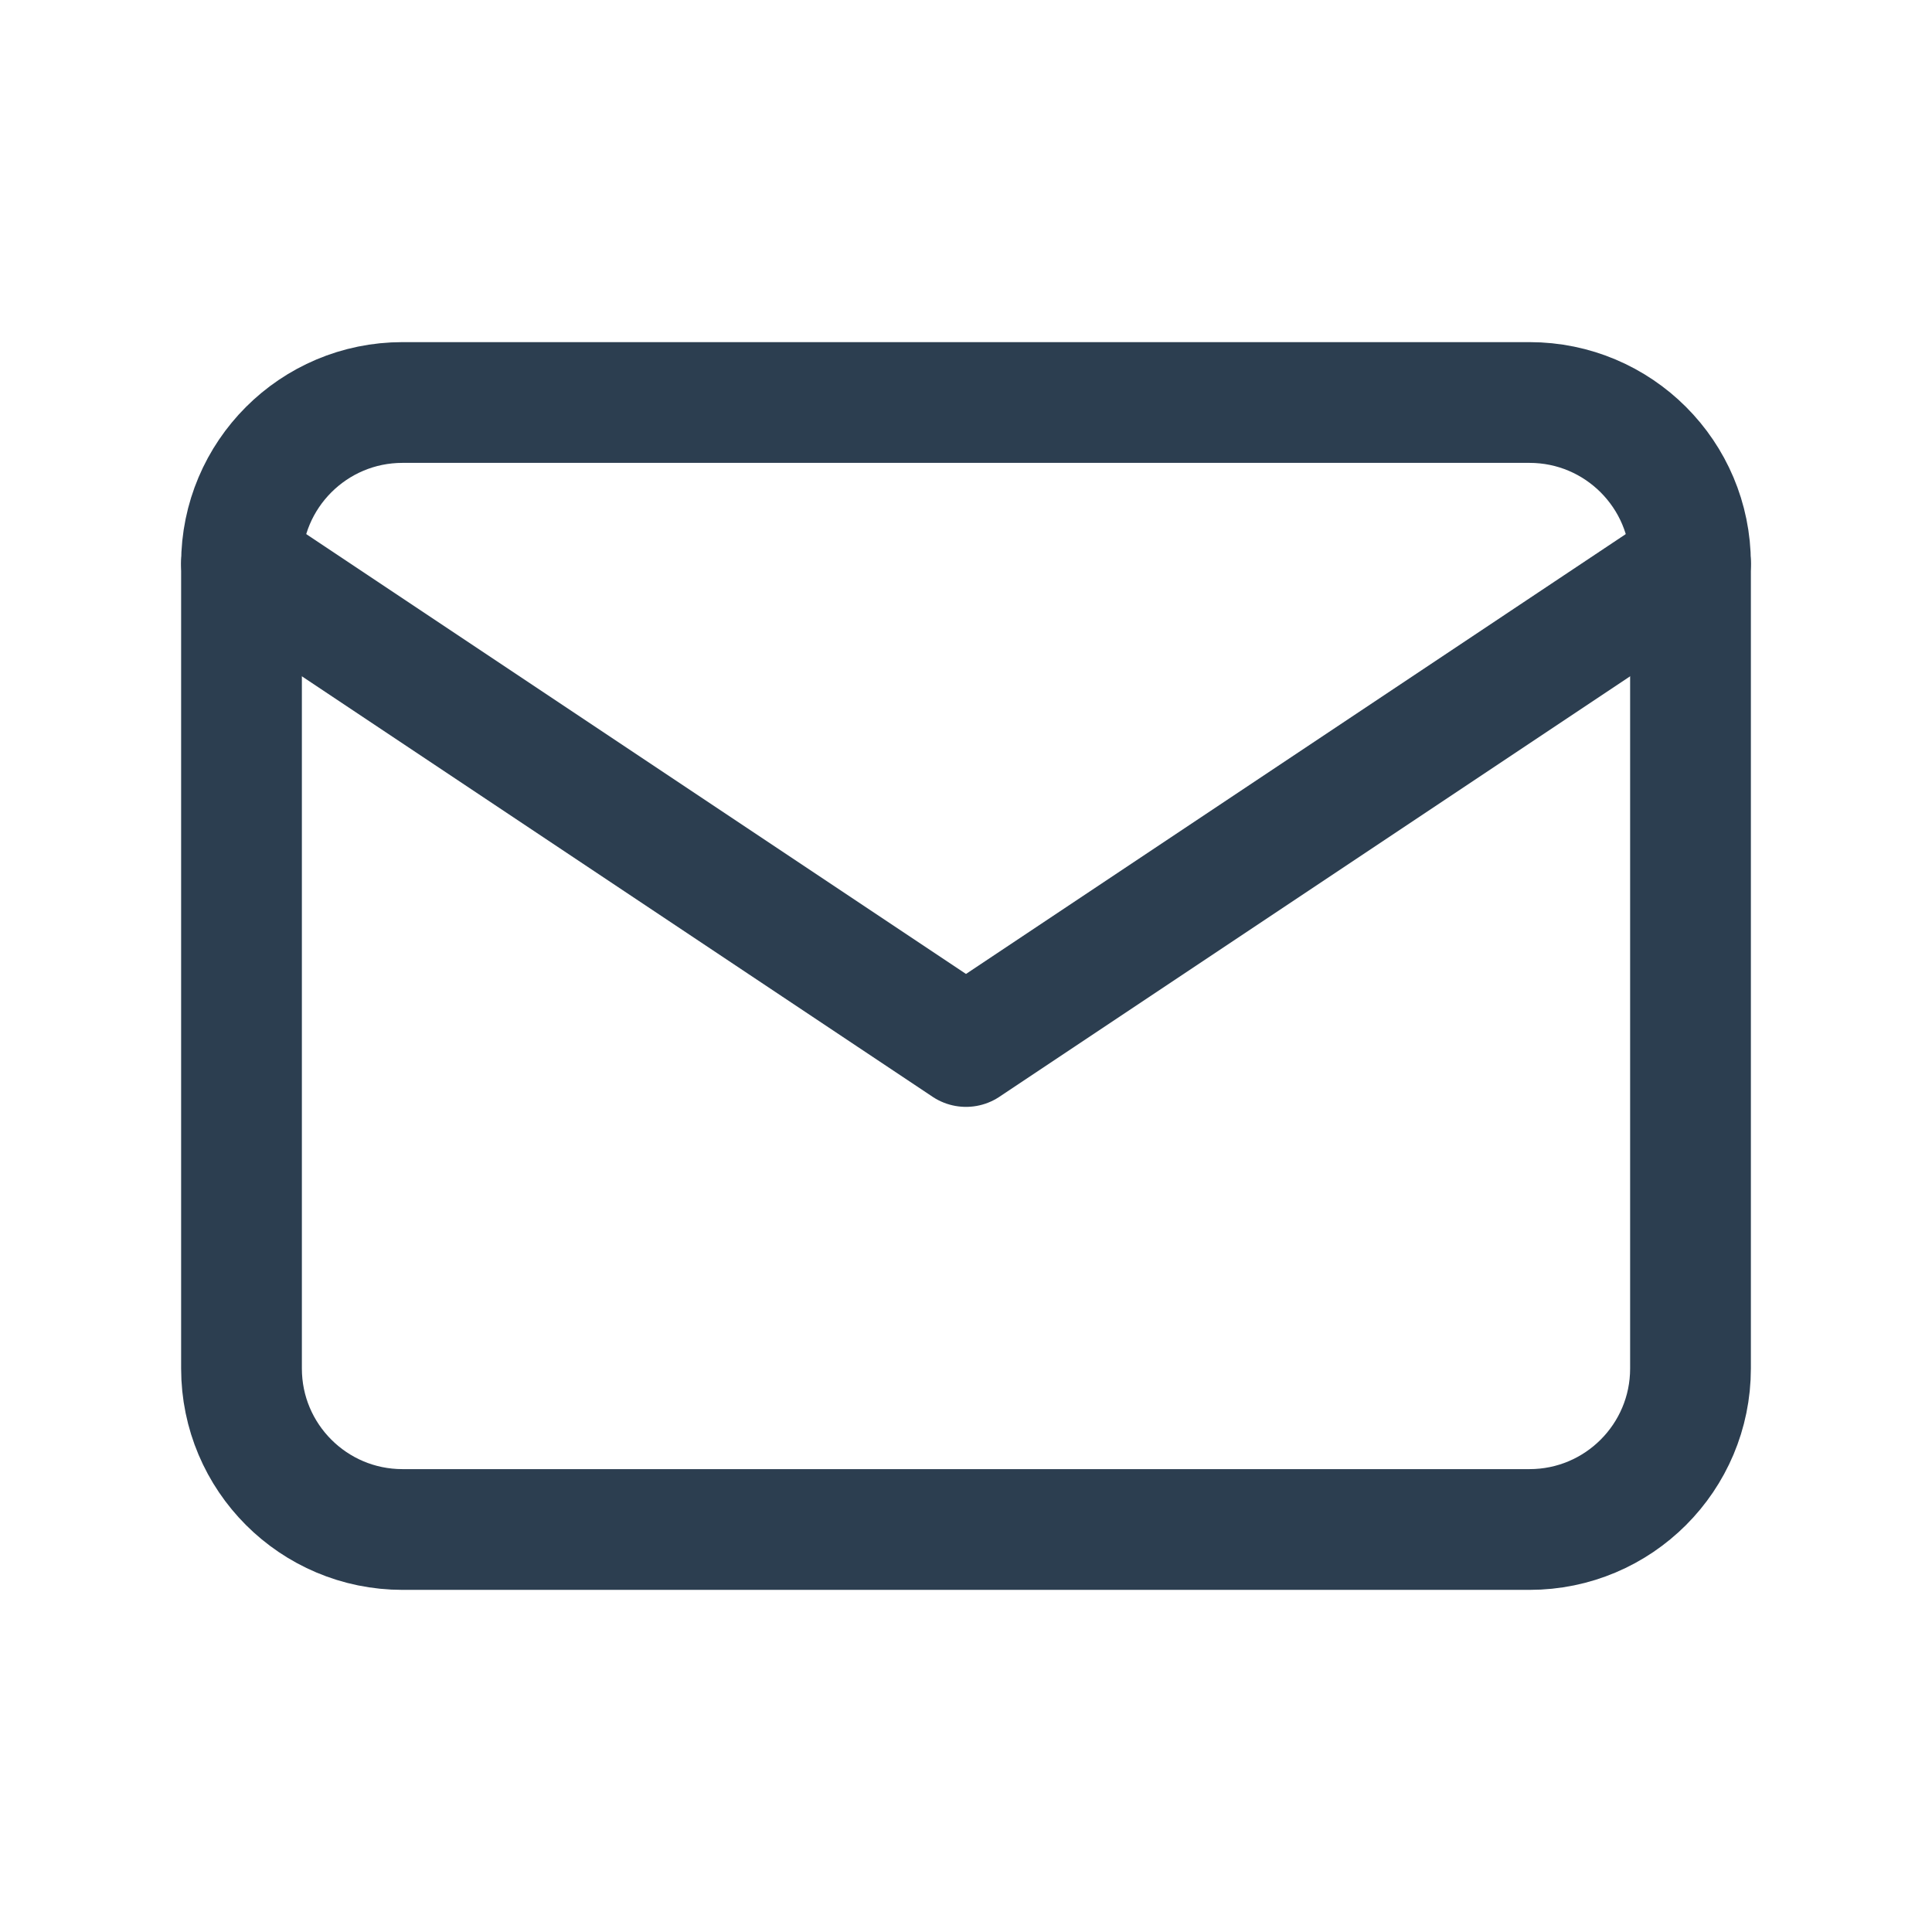
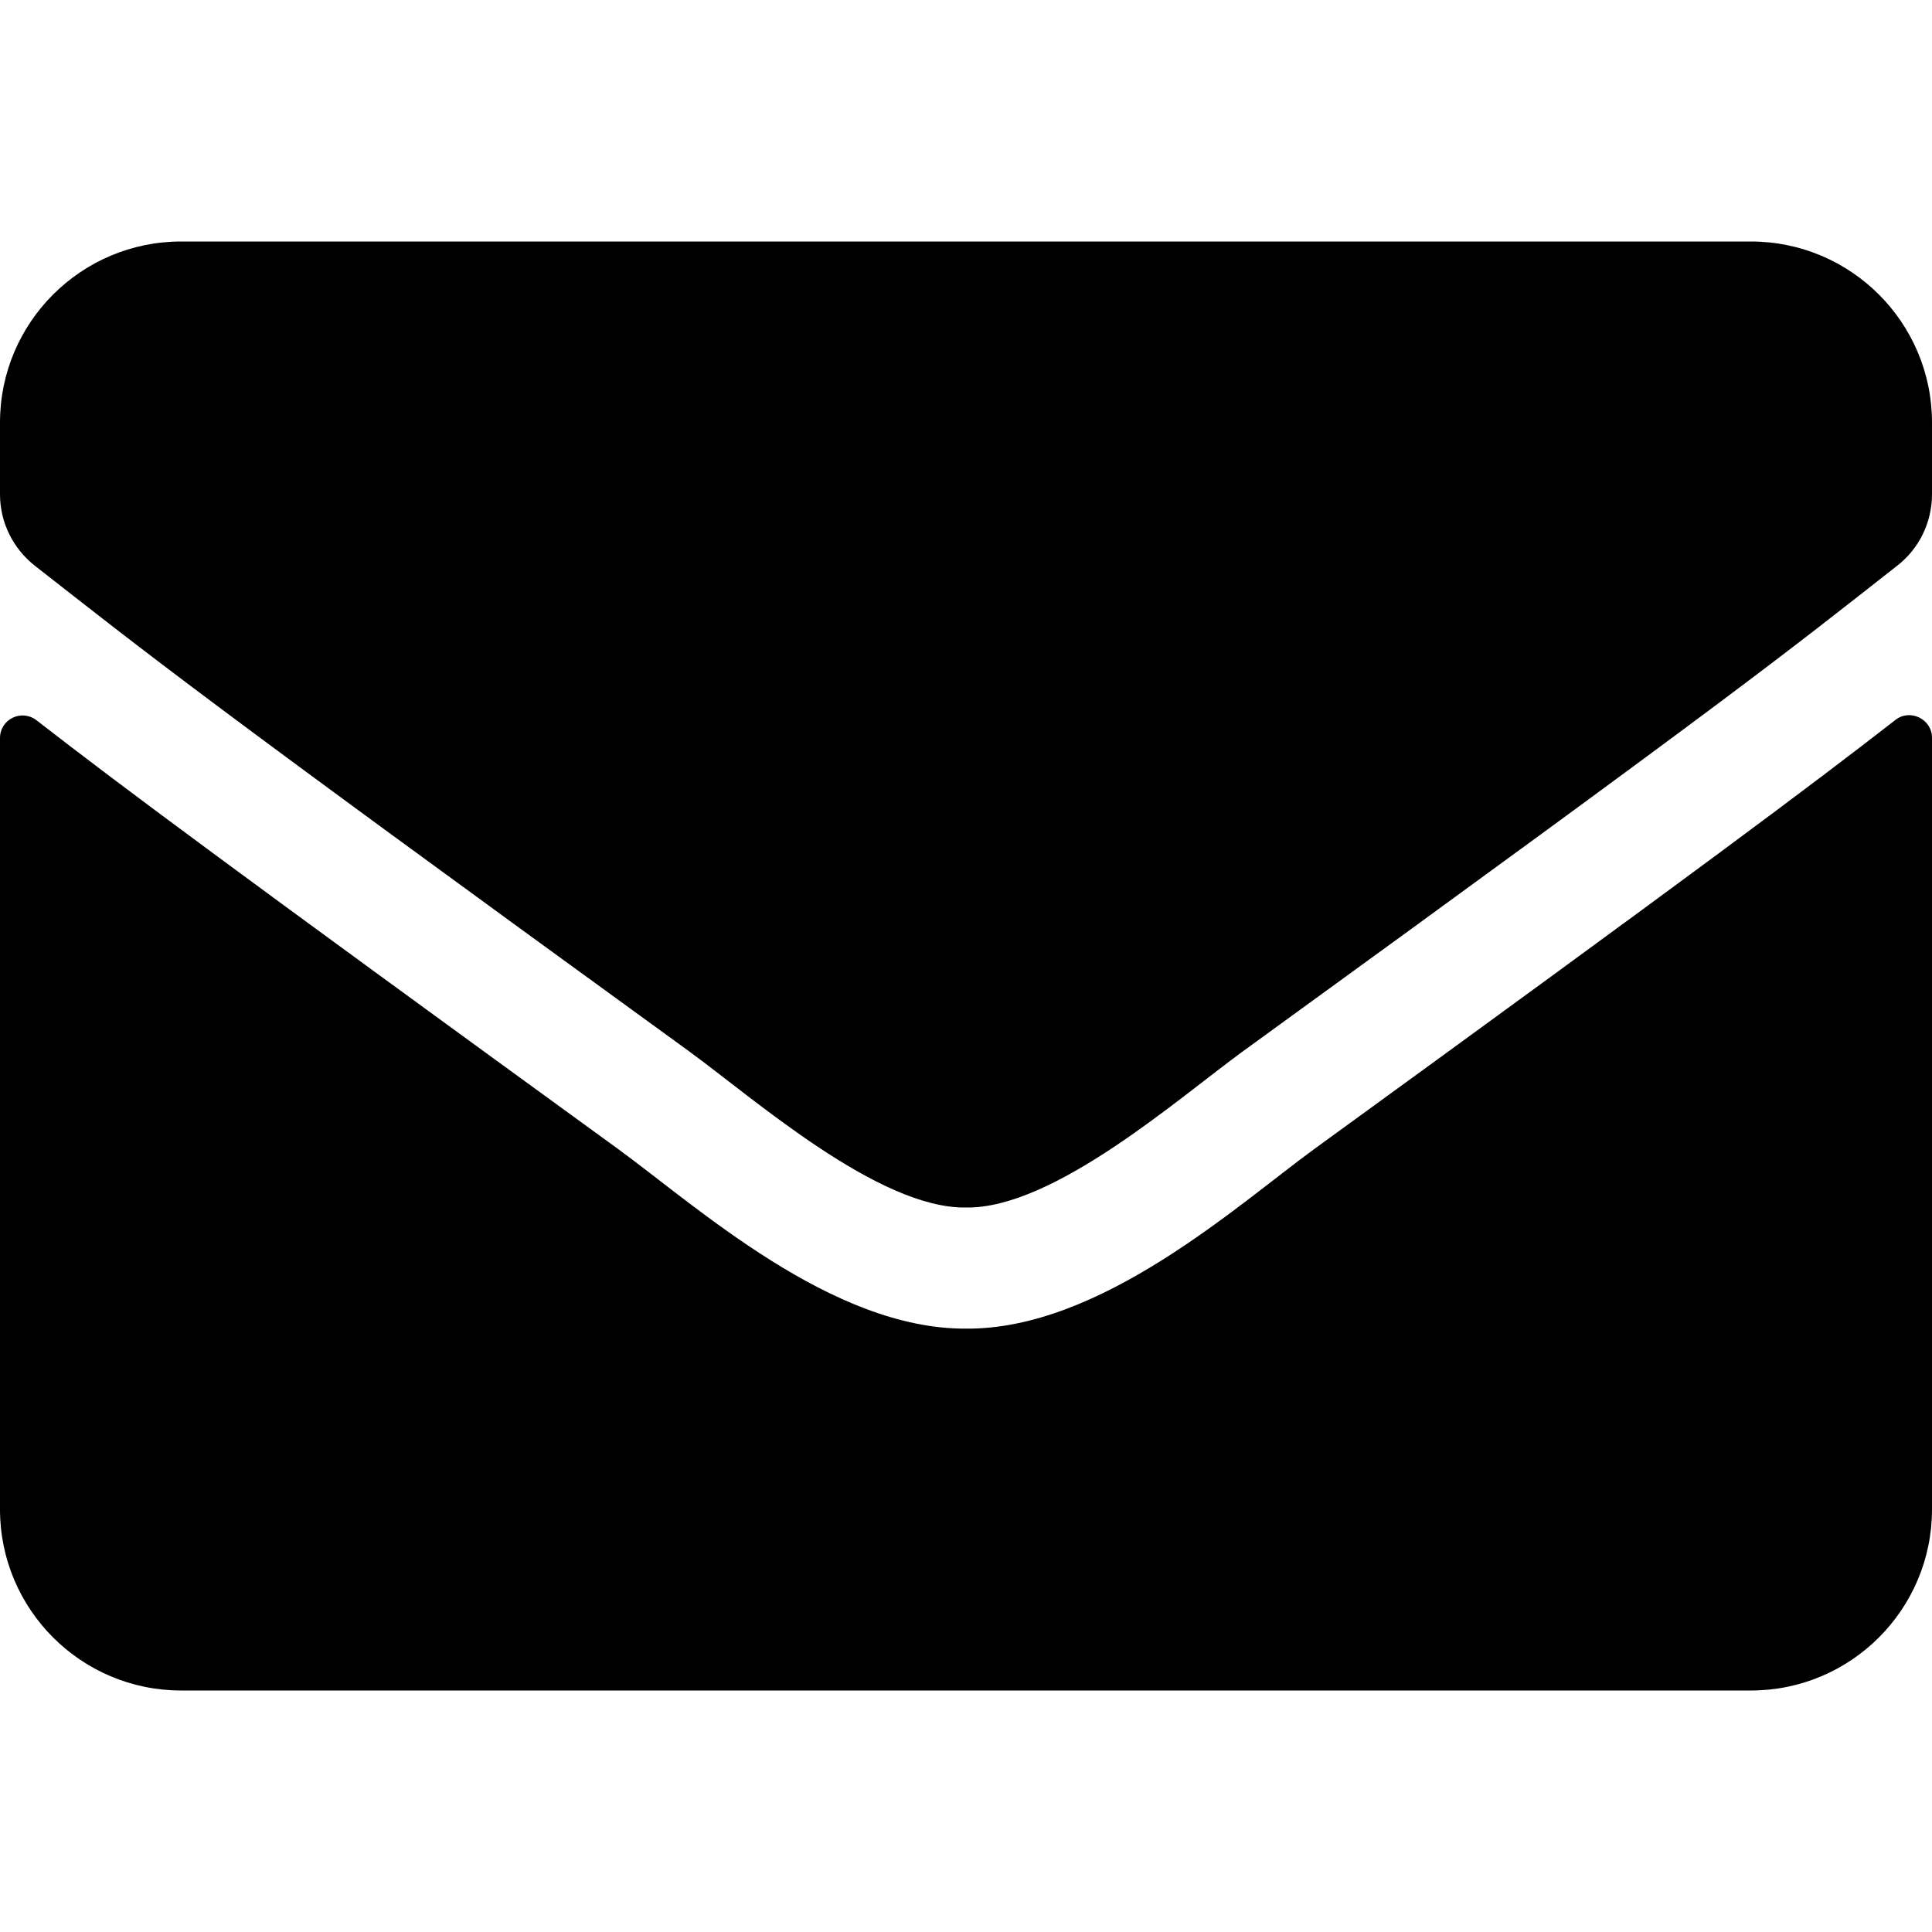
- <svg xmlns="http://www.w3.org/2000/svg" class="icon icon-tabler icon-tabler-mail" width="16" height="16" viewBox="0 0 24 24" stroke-width="1.5" stroke="#2c3e50" fill="none" stroke-linecap="round" stroke-linejoin="round">
-   <path stroke="none" d="M0 0h24v24H0z" fill="none" />
-   <rect x="3" y="5" width="18" height="14" rx="2" />
-   <polyline points="3 7 12 13 21 7" />
+ <svg xmlns="http://www.w3.org/2000/svg" aria-hidden="true" focusable="false" data-prefix="fas" role="img" viewBox="0 0 512 512">
+   <path fill="currentColor" d="M502.3 190.8c3.9-3.1 9.7-.2 9.7 4.7V400c0 26.5-21.5 48-48 48H48c-26.5 0-48-21.5-48-48V195.6c0-5 5.7-7.8 9.7-4.7 22.4 17.4 52.1 39.5 154.1 113.6 21.1 15.4 56.7 47.8 92.2 47.6 35.7.3 72-32.8 92.3-47.6 102-74.1 131.6-96.3 154-113.7zM256 320c23.2.4 56.6-29.2 73.4-41.4 132.7-96.3 142.8-104.7 173.4-128.7 5.8-4.5 9.2-11.5 9.2-18.9v-19c0-26.5-21.5-48-48-48H48C21.5 64 0 85.5 0 112v19c0 7.4 3.4 14.3 9.2 18.9 30.6 23.9 40.7 32.4 173.4 128.7 16.8 12.2 50.2 41.8 73.4 41.4z" />
</svg>
